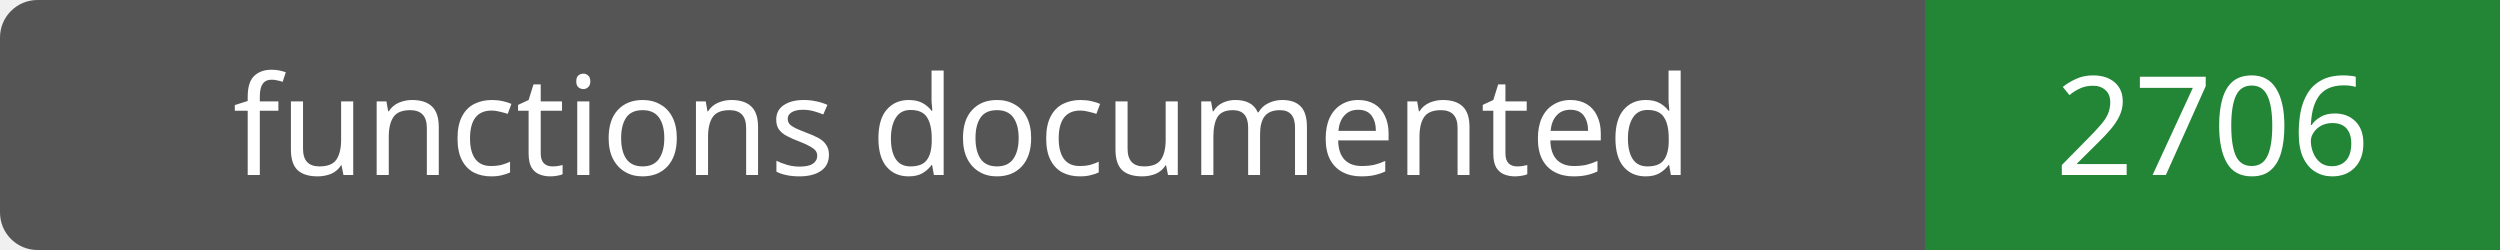
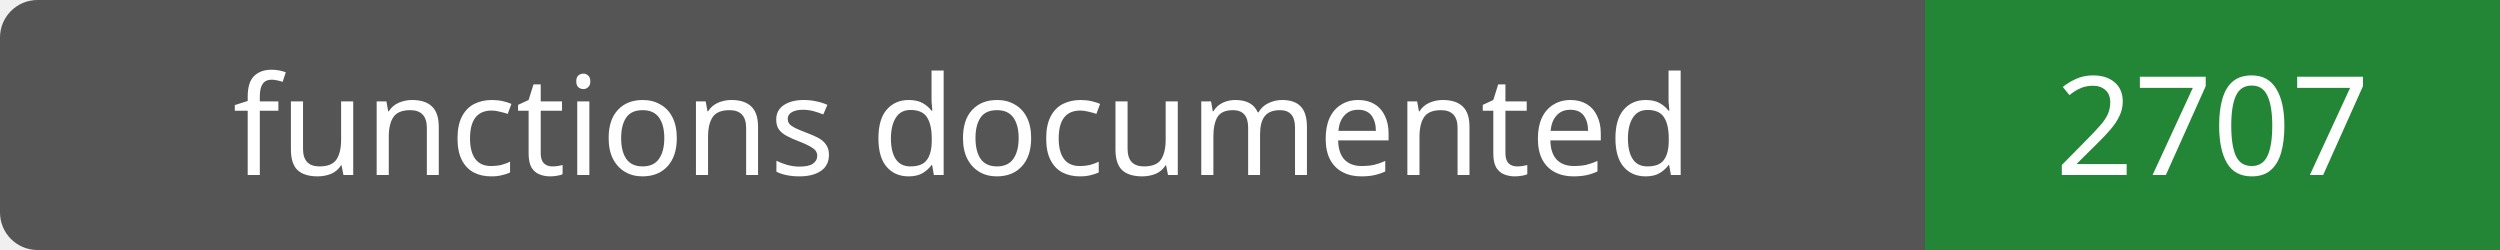
- <svg xmlns="http://www.w3.org/2000/svg" width="200" height="20" role="img" aria-label="functions documented: 2706">
+ <svg xmlns="http://www.w3.org/2000/svg" width="200" height="20" role="img" aria-label="functions documented: 2707">
  <rect width="200" height="20" rx="3" fill="#555" />
  <path fill="#238636" d="M154 0h46v20H154z" />
  <g fill="#fff" text-anchor="middle" font-family="Verdana,sans-serif" font-size="11">
    <text x="77.0" y="14">functions documented</text>
-     <text x="177.0" y="14">2706</text>
+     <text x="177.0" y="14">2707</text>
  </g>
</svg>
